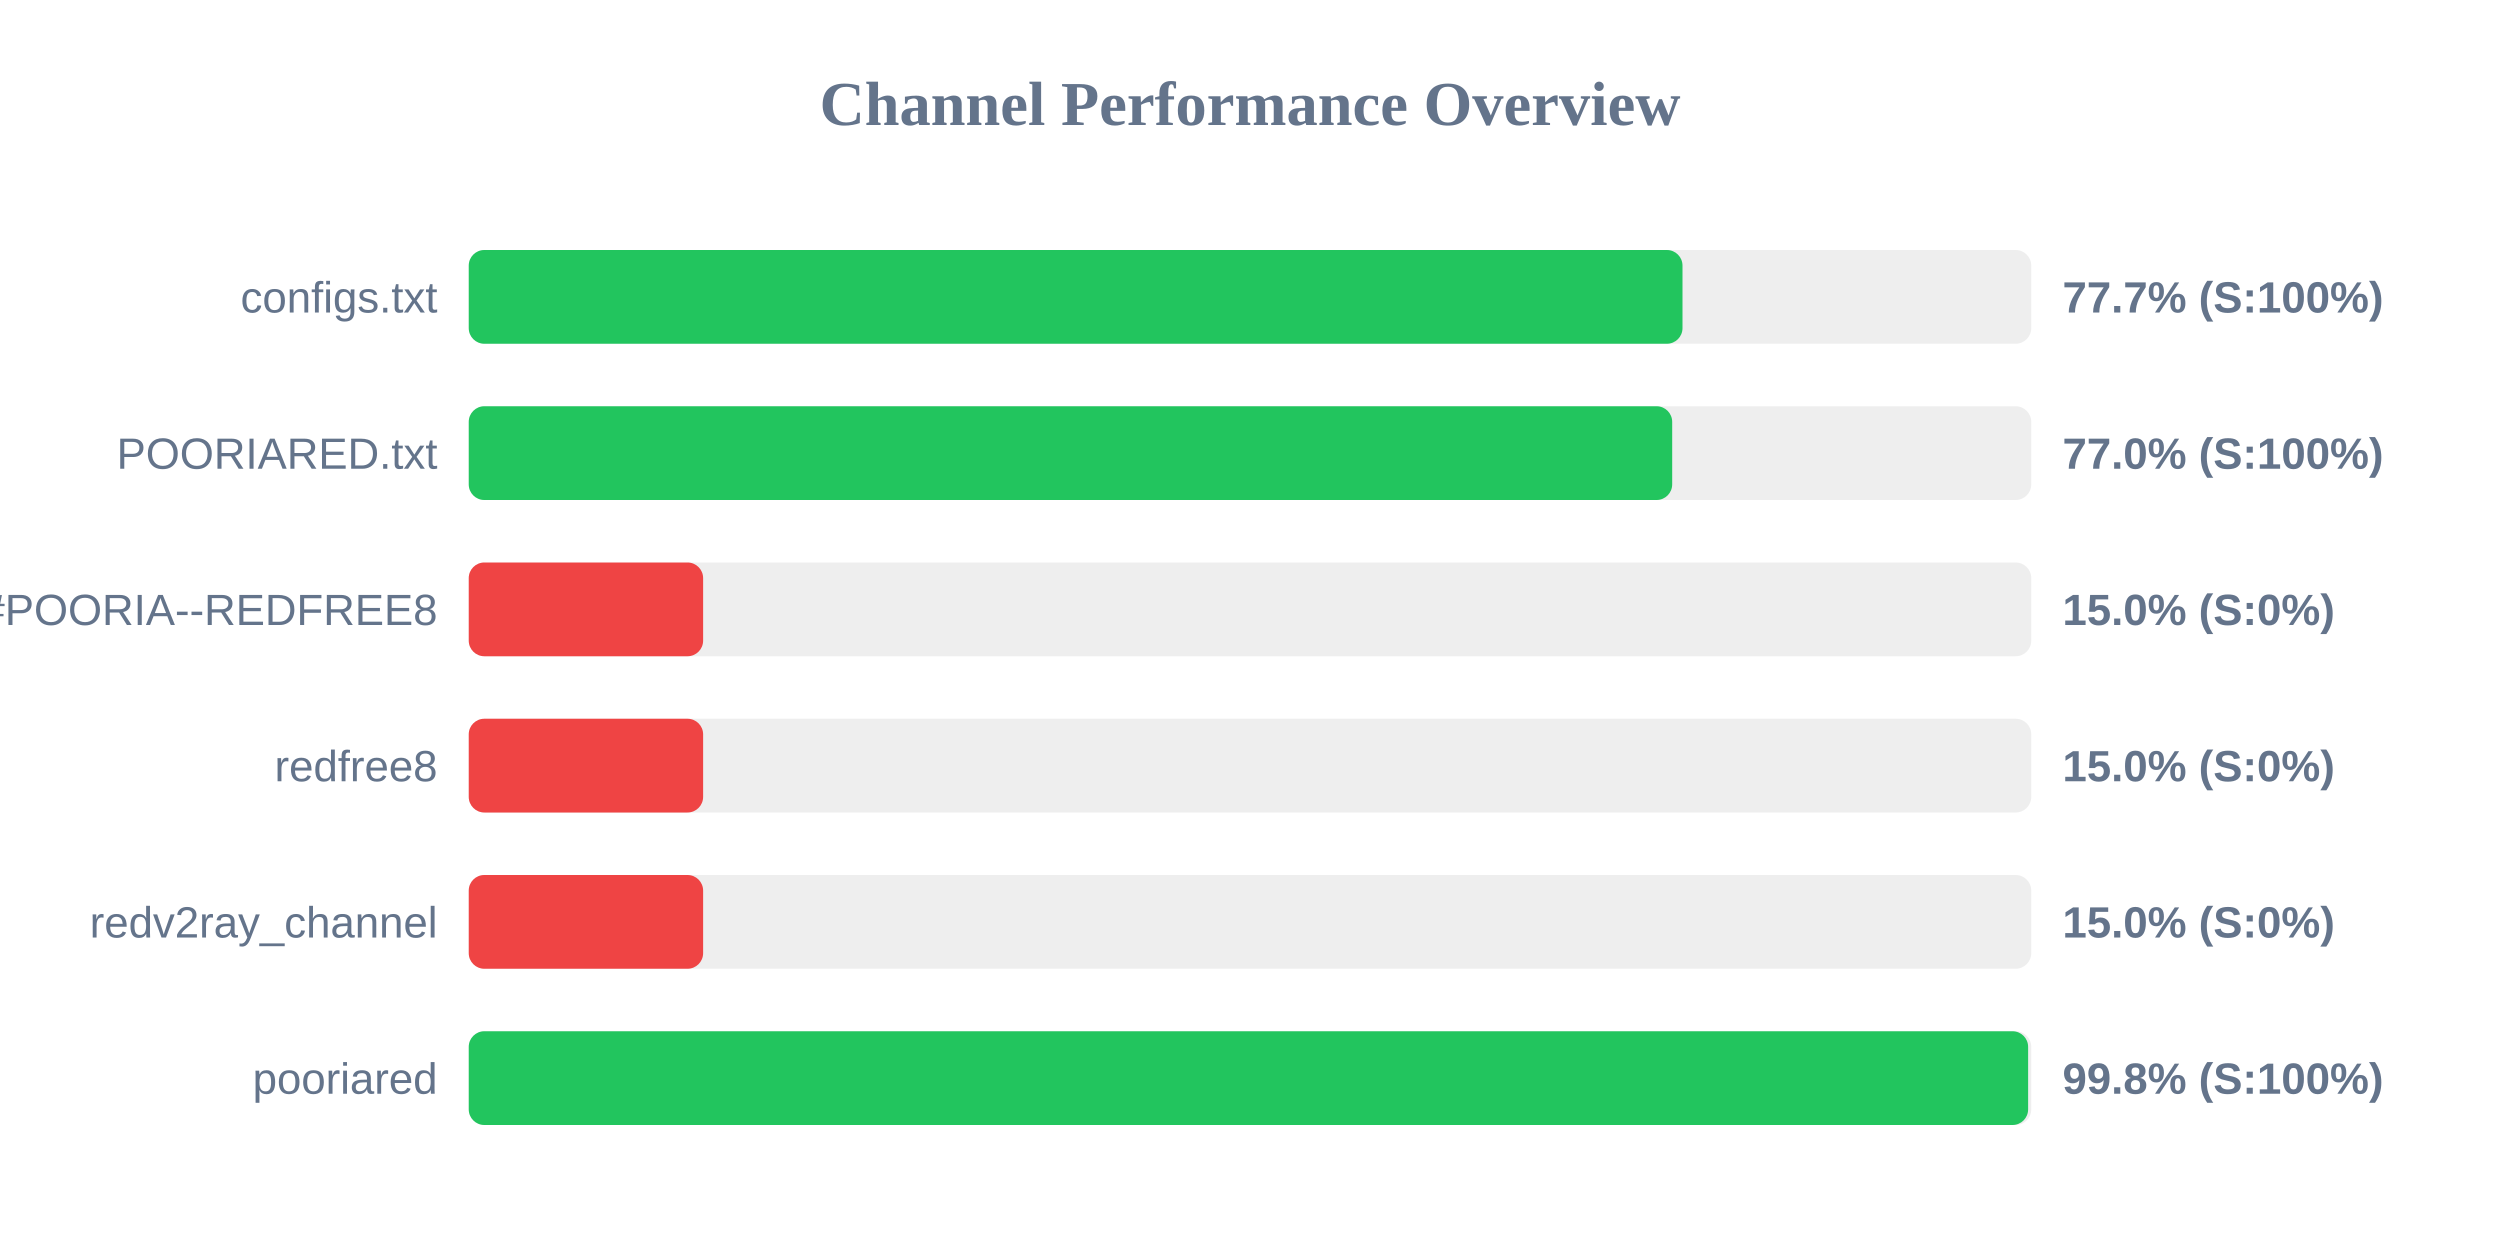
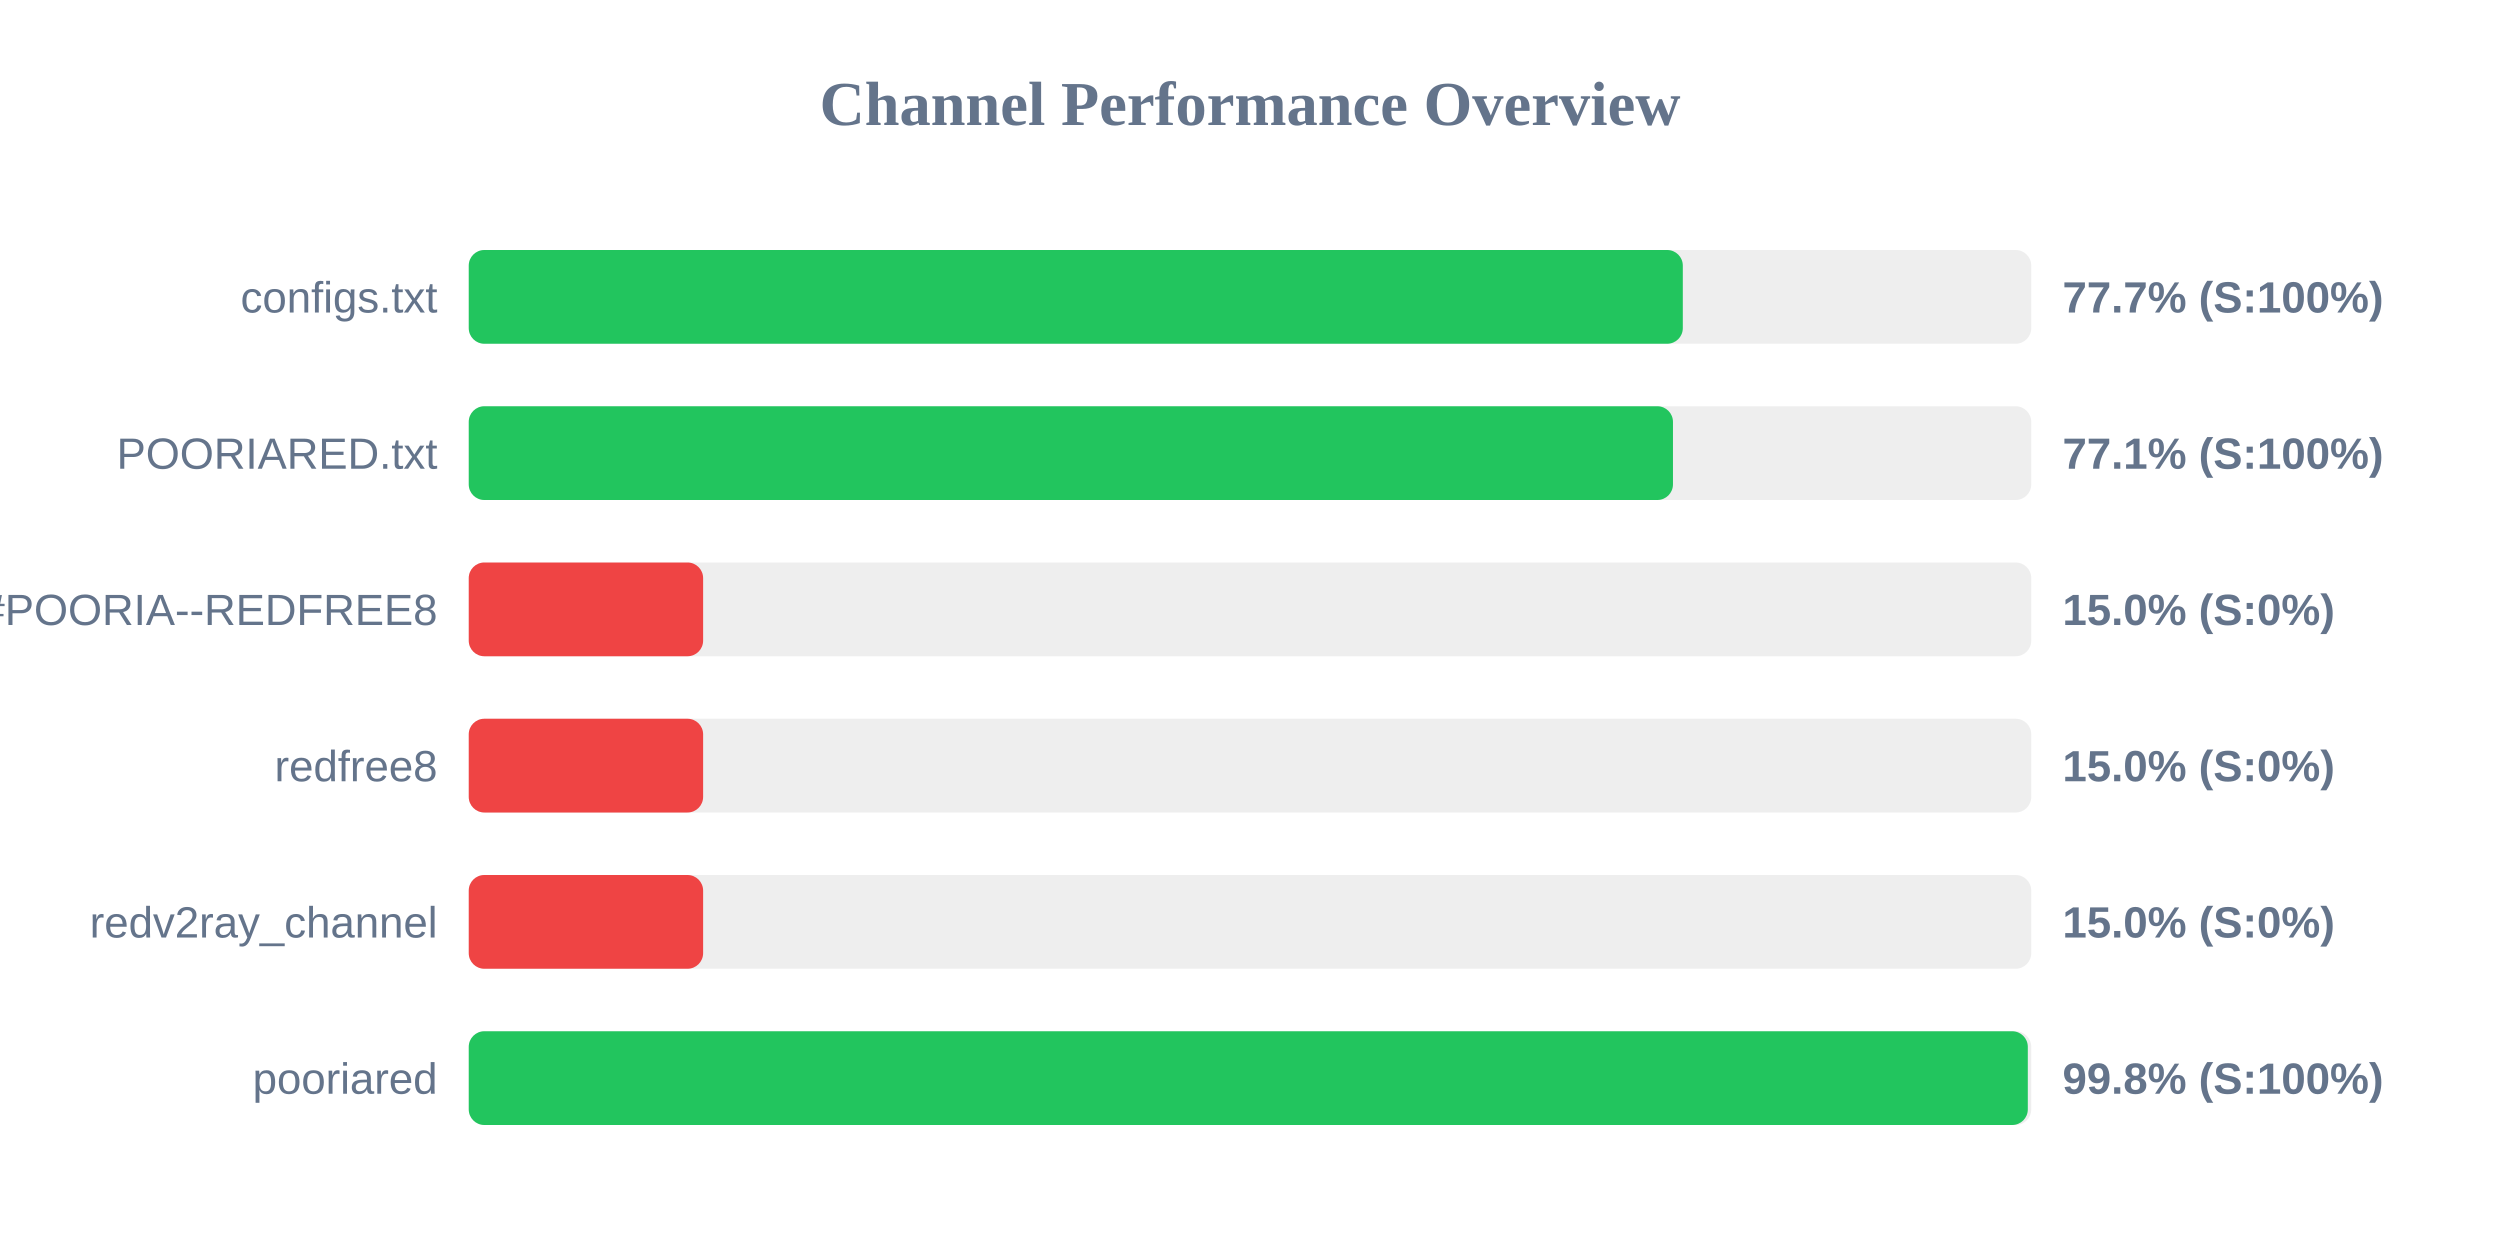
<svg xmlns="http://www.w3.org/2000/svg" width="800" height="400" version="1.1">
  <style>
        .row { font: 14px Arial; fill: #64748b; }
        .score { font: bold 14px Arial; fill: #64748b; }
    </style>
  <text x="400" y="40" text-anchor="middle" font-size="20px" font-weight="bold" fill="#64748b">Channel Performance Overview</text>
  <rect x="150" y="80" width="500" height="30" fill="#eee" rx="5" />
-   <rect x="150" y="80" width="388.4" height="30" fill="#22c55e" rx="5" />
+   <rect x="150" y="80" width="388.5" height="30" fill="#22c55e" rx="5" />
  <text x="140" y="100" text-anchor="end" class="row">configs.txt</text>
  <text x="660" y="100" text-anchor="start" class="score">77.7% (S:100%)</text>
  <rect x="150" y="130" width="500" height="30" fill="#eee" rx="5" />
-   <rect x="150" y="130" width="385.1" height="30" fill="#22c55e" rx="5" />
+   <rect x="150" y="130" width="385.35" height="30" fill="#22c55e" rx="5" />
  <text x="140" y="150" text-anchor="end" class="row">POORIARED.txt</text>
-   <text x="660" y="150" text-anchor="start" class="score">77.0% (S:100%)</text>
+   <text x="660" y="150" text-anchor="start" class="score">77.1% (S:100%)</text>
  <rect x="150" y="180" width="500" height="30" fill="#eee" rx="5" />
  <rect x="150" y="180" width="75.0" height="30" fill="#ef4444" rx="5" />
  <text x="140" y="200" text-anchor="end" class="row">POORIA--REDFREE8.txt#POORIA--REDFREE8</text>
  <text x="660" y="200" text-anchor="start" class="score">15.0% (S:0%)</text>
  <rect x="150" y="230" width="500" height="30" fill="#eee" rx="5" />
  <rect x="150" y="230" width="75.0" height="30" fill="#ef4444" rx="5" />
  <text x="140" y="250" text-anchor="end" class="row">redfree8</text>
  <text x="660" y="250" text-anchor="start" class="score">15.0% (S:0%)</text>
  <rect x="150" y="280" width="500" height="30" fill="#eee" rx="5" />
  <rect x="150" y="280" width="75.0" height="30" fill="#ef4444" rx="5" />
  <text x="140" y="300" text-anchor="end" class="row">redv2ray_channel</text>
  <text x="660" y="300" text-anchor="start" class="score">15.0% (S:0%)</text>
  <rect x="150" y="330" width="500" height="30" fill="#eee" rx="5" />
-   <rect x="150" y="330" width="499.0" height="30" fill="#22c55e" rx="5" />
+   <rect x="150" y="330" width="498.9" height="30" fill="#22c55e" rx="5" />
  <text x="140" y="350" text-anchor="end" class="row">pooriared</text>
  <text x="660" y="350" text-anchor="start" class="score">99.8% (S:100%)</text>
</svg>
